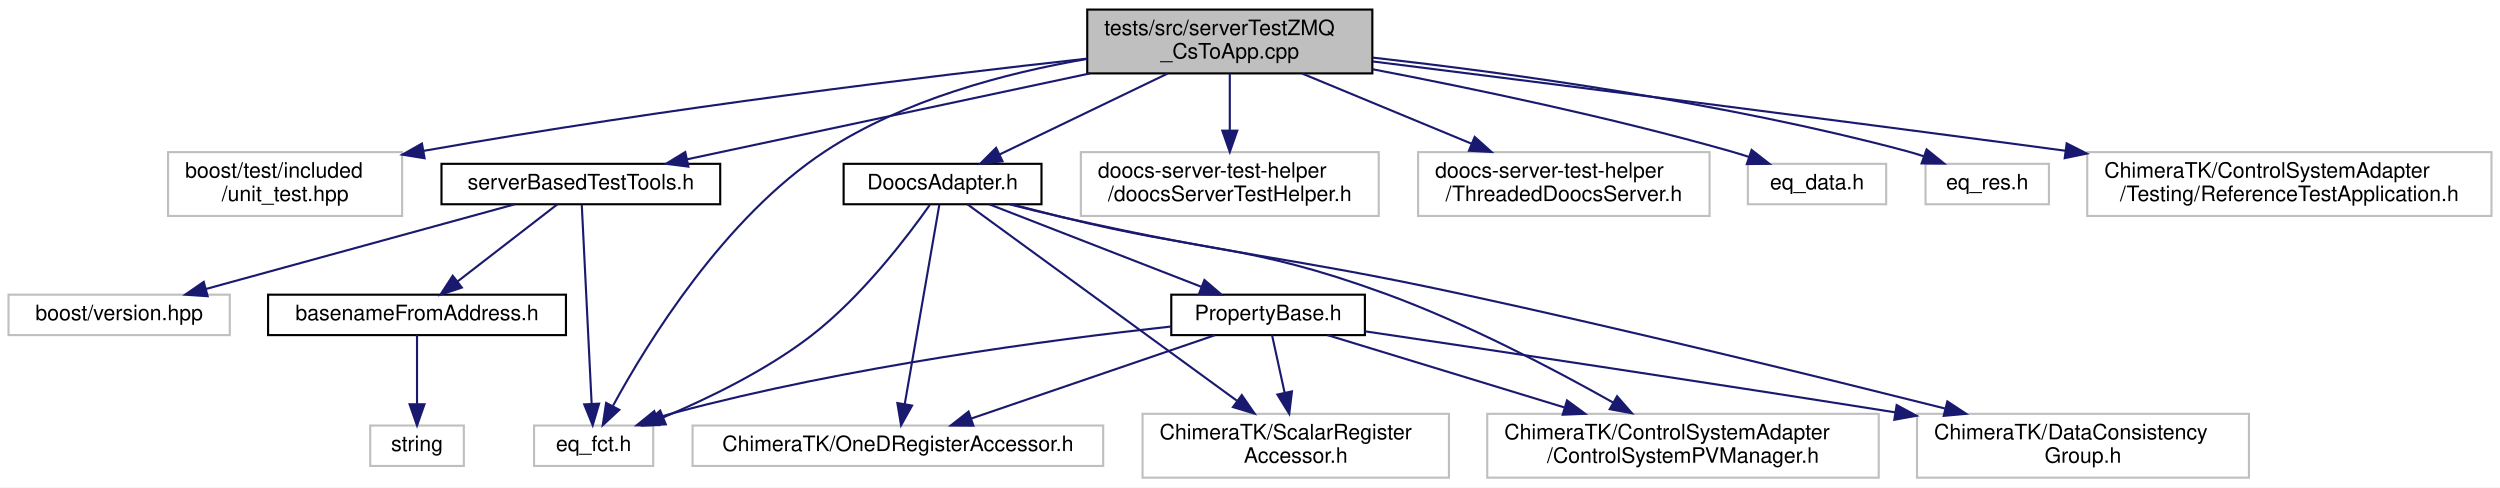
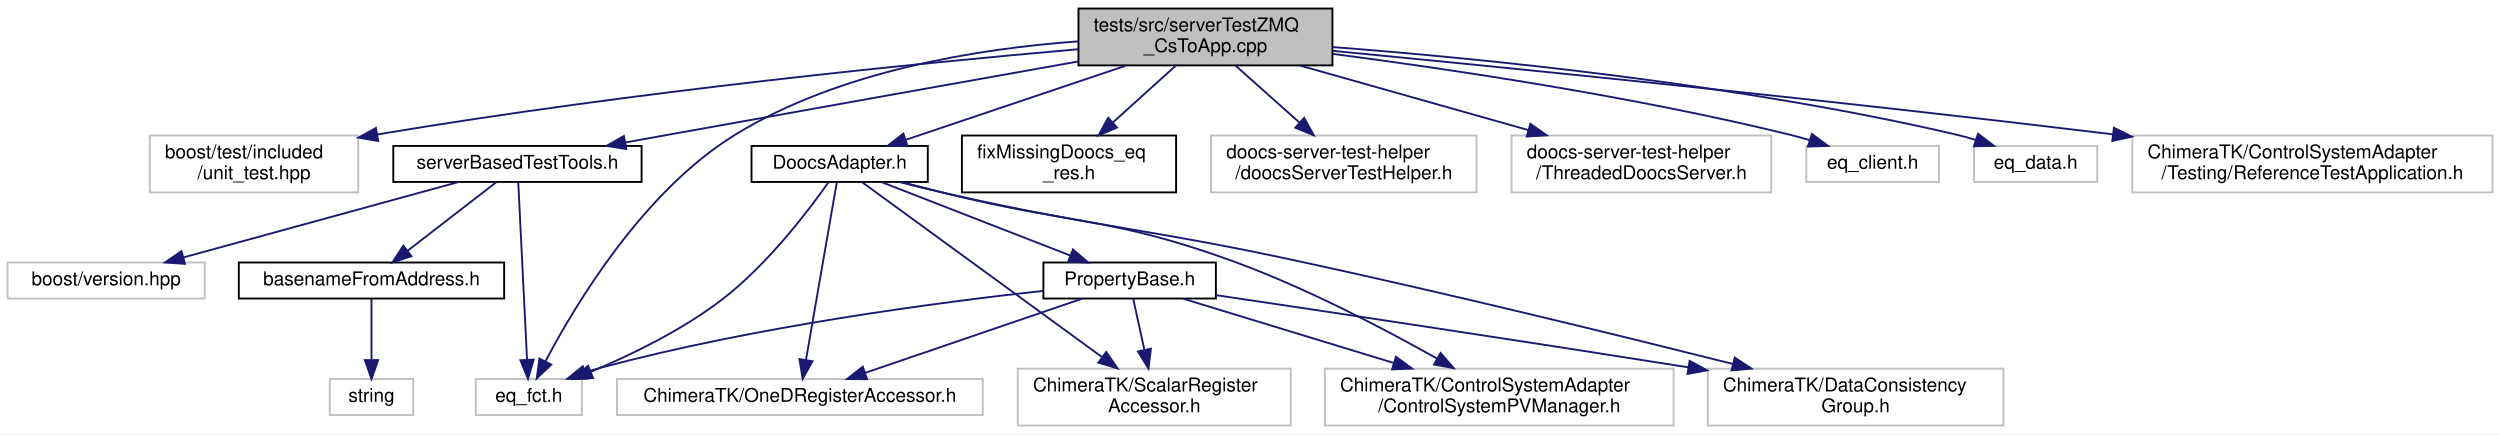
- <svg xmlns="http://www.w3.org/2000/svg" xmlns:xlink="http://www.w3.org/1999/xlink" width="1175pt" height="229pt" viewBox="0.00 0.00 1175.00 229.00">
+ <svg xmlns="http://www.w3.org/2000/svg" xmlns:xlink="http://www.w3.org/1999/xlink" width="1319pt" height="229pt" viewBox="0.00 0.00 1319.00 229.00">
  <g id="graph0" class="graph" transform="scale(1 1) rotate(0) translate(4 225)">
-     <polygon fill="white" stroke="transparent" points="-4,4 -4,-225 1171,-225 1171,4 -4,4" />
+     <polygon fill="white" stroke="transparent" points="-4,4 -4,-225 1315,-225 1315,4 -4,4" />
    <g id="node1" class="node">
      <g id="a_node1">
        <a xlink:title=" ">
-           <polygon fill="#bfbfbf" stroke="black" points="507,-190.5 507,-220.5 641,-220.5 641,-190.5 507,-190.5" />
-           <text text-anchor="start" x="515" y="-208.5" font-family="Helvetica,sans-Serif" font-size="10.00">tests/src/serverTestZMQ</text>
-           <text text-anchor="middle" x="574" y="-197.5" font-family="Helvetica,sans-Serif" font-size="10.00">_CsToApp.cpp</text>
+           <polygon fill="#bfbfbf" stroke="black" points="565,-190.5 565,-220.5 699,-220.5 699,-190.5 565,-190.5" />
+           <text text-anchor="start" x="573" y="-208.5" font-family="Helvetica,sans-Serif" font-size="10.00">tests/src/serverTestZMQ</text>
+           <text text-anchor="middle" x="632" y="-197.5" font-family="Helvetica,sans-Serif" font-size="10.00">_CsToApp.cpp</text>
        </a>
      </g>
    </g>
    <g id="node2" class="node">
      <g id="a_node2">
        <a xlink:title=" ">
          <polygon fill="white" stroke="#bfbfbf" points="75,-123.5 75,-153.5 185,-153.5 185,-123.5 75,-123.5" />
          <text text-anchor="start" x="83" y="-141.5" font-family="Helvetica,sans-Serif" font-size="10.00">boost/test/included</text>
          <text text-anchor="middle" x="130" y="-130.5" font-family="Helvetica,sans-Serif" font-size="10.00">/unit_test.hpp</text>
        </a>
      </g>
    </g>
    <g id="edge1" class="edge">
-       <path fill="none" stroke="midnightblue" d="M506.79,-197.43C432.78,-189.23 310.1,-174.4 195.13,-154.1" />
-       <polygon fill="midnightblue" stroke="midnightblue" points="195.55,-150.63 185.09,-152.32 194.32,-157.52 195.55,-150.63" />
+       <path fill="none" stroke="midnightblue" d="M564.9,-199.03C480.78,-191.67 332.03,-176.99 195.32,-154.11" />
+       <polygon fill="midnightblue" stroke="midnightblue" points="195.53,-150.59 185.08,-152.38 194.36,-157.5 195.53,-150.59" />
    </g>
    <g id="node3" class="node">
      <g id="a_node3">
        <a xlink:href="_doocs_adapter_8h.html" target="_top" xlink:title=" ">
          <polygon fill="white" stroke="black" points="392.5,-129 392.5,-148 485.5,-148 485.5,-129 392.5,-129" />
          <text text-anchor="middle" x="439" y="-136" font-family="Helvetica,sans-Serif" font-size="10.00">DoocsAdapter.h</text>
        </a>
      </g>
    </g>
    <g id="edge2" class="edge">
-       <path fill="none" stroke="midnightblue" d="M544.71,-190.4C521.23,-179.09 488.56,-163.36 465.77,-152.39" />
-       <polygon fill="midnightblue" stroke="midnightblue" points="467.2,-149.19 456.67,-148.01 464.16,-155.5 467.2,-149.19" />
+       <path fill="none" stroke="midnightblue" d="M590.12,-190.4C555.36,-178.69 506.49,-162.23 473.84,-151.23" />
+       <polygon fill="midnightblue" stroke="midnightblue" points="474.85,-147.88 464.26,-148.01 472.62,-154.52 474.85,-147.88" />
    </g>
    <g id="node5" class="node">
      <g id="a_node5">
        <a xlink:title=" ">
          <polygon fill="white" stroke="#bfbfbf" points="247,-6 247,-25 303,-25 303,-6 247,-6" />
          <text text-anchor="middle" x="275" y="-13" font-family="Helvetica,sans-Serif" font-size="10.00">eq_fct.h</text>
        </a>
      </g>
    </g>
-     <g id="edge22" class="edge">
-       <path fill="none" stroke="midnightblue" d="M506.85,-197.29C468.41,-190.67 420.68,-178.04 384,-154 336.37,-122.78 300.17,-63.83 284.11,-34.3" />
-       <polygon fill="midnightblue" stroke="midnightblue" points="287.06,-32.38 279.29,-25.17 280.87,-35.65 287.06,-32.38" />
+     <g id="edge24" class="edge">
+       <path fill="none" stroke="midnightblue" d="M564.8,-203.17C512.14,-199.35 438.85,-187.68 384,-154 335.47,-124.2 299.69,-64.59 283.92,-34.61" />
+       <polygon fill="midnightblue" stroke="midnightblue" points="286.85,-32.65 279.19,-25.33 280.61,-35.83 286.85,-32.65" />
    </g>
    <g id="node10" class="node">
      <g id="a_node10">
+         <a xlink:href="fix_missing_doocs__eq__res_8h.html" target="_top" xlink:title=" ">
+           <polygon fill="white" stroke="black" points="503.5,-123.5 503.5,-153.5 616.5,-153.5 616.5,-123.5 503.5,-123.5" />
+           <text text-anchor="start" x="511.5" y="-141.5" font-family="Helvetica,sans-Serif" font-size="10.00">fixMissingDoocs_eq</text>
+           <text text-anchor="middle" x="560" y="-130.5" font-family="Helvetica,sans-Serif" font-size="10.00">_res.h</text>
+         </a>
+       </g>
+     </g>
+     <g id="edge14" class="edge">
+       <path fill="none" stroke="midnightblue" d="M616.38,-190.4C606.66,-181.62 593.99,-170.18 583.12,-160.37" />
+       <polygon fill="midnightblue" stroke="midnightblue" points="585.36,-157.68 575.59,-153.58 580.67,-162.88 585.36,-157.68" />
+     </g>
+     <g id="node11" class="node">
+       <g id="a_node11">
        <a xlink:href="server_based_test_tools_8h.html" target="_top" xlink:title=" ">
          <polygon fill="white" stroke="black" points="203.5,-129 203.5,-148 334.5,-148 334.5,-129 203.5,-129" />
          <text text-anchor="middle" x="269" y="-136" font-family="Helvetica,sans-Serif" font-size="10.00">serverBasedTestTools.h</text>
        </a>
      </g>
    </g>
-     <g id="edge14" class="edge">
-       <path fill="none" stroke="midnightblue" d="M508.2,-190.48C451.39,-178.37 370.55,-161.14 318.94,-150.14" />
-       <polygon fill="midnightblue" stroke="midnightblue" points="319.53,-146.69 309.02,-148.03 318.07,-153.54 319.53,-146.69" />
-     </g>
-     <g id="node14" class="node">
-       <g id="a_node14">
-         <a xlink:title=" ">
-           <polygon fill="white" stroke="#bfbfbf" points="504,-123.5 504,-153.5 644,-153.5 644,-123.5 504,-123.5" />
-           <text text-anchor="start" x="512" y="-141.5" font-family="Helvetica,sans-Serif" font-size="10.00">doocs-server-test-helper</text>
-           <text text-anchor="middle" x="574" y="-130.5" font-family="Helvetica,sans-Serif" font-size="10.00">/doocsServerTestHelper.h</text>
-         </a>
-       </g>
-     </g>
-     <g id="edge19" class="edge">
-       <path fill="none" stroke="midnightblue" d="M574,-190.4C574,-182.64 574,-172.81 574,-163.86" />
-       <polygon fill="midnightblue" stroke="midnightblue" points="577.5,-163.58 574,-153.58 570.5,-163.58 577.5,-163.58" />
+     <g id="edge15" class="edge">
+       <path fill="none" stroke="midnightblue" d="M564.8,-192.56C507.46,-182.36 422.8,-167.27 349,-154 341.56,-152.66 333.74,-151.25 326.01,-149.85" />
+       <polygon fill="midnightblue" stroke="midnightblue" points="326.42,-146.37 315.95,-148.03 325.17,-153.26 326.42,-146.37" />
    </g>
    <g id="node15" class="node">
      <g id="a_node15">
        <a xlink:title=" ">
-           <polygon fill="white" stroke="#bfbfbf" points="662.5,-123.5 662.5,-153.5 799.5,-153.5 799.5,-123.5 662.5,-123.5" />
-           <text text-anchor="start" x="670.5" y="-141.5" font-family="Helvetica,sans-Serif" font-size="10.00">doocs-server-test-helper</text>
-           <text text-anchor="middle" x="731" y="-130.5" font-family="Helvetica,sans-Serif" font-size="10.00">/ThreadedDoocsServer.h</text>
+           <polygon fill="white" stroke="#bfbfbf" points="635,-123.5 635,-153.5 775,-153.5 775,-123.5 635,-123.5" />
+           <text text-anchor="start" x="643" y="-141.5" font-family="Helvetica,sans-Serif" font-size="10.00">doocs-server-test-helper</text>
+           <text text-anchor="middle" x="705" y="-130.5" font-family="Helvetica,sans-Serif" font-size="10.00">/doocsServerTestHelper.h</text>
        </a>
      </g>
    </g>
    <g id="edge20" class="edge">
-       <path fill="none" stroke="midnightblue" d="M608.07,-190.4C631.42,-180.73 662.59,-167.82 687.7,-157.43" />
-       <polygon fill="midnightblue" stroke="midnightblue" points="689.1,-160.64 697,-153.58 686.42,-154.17 689.1,-160.64" />
+       <path fill="none" stroke="midnightblue" d="M647.84,-190.4C657.69,-181.62 670.54,-170.18 681.56,-160.37" />
+       <polygon fill="midnightblue" stroke="midnightblue" points="684.05,-162.84 689.19,-153.58 679.4,-157.61 684.05,-162.84" />
    </g>
    <g id="node16" class="node">
      <g id="a_node16">
        <a xlink:title=" ">
-           <polygon fill="white" stroke="#bfbfbf" points="817.5,-129 817.5,-148 882.5,-148 882.5,-129 817.5,-129" />
-           <text text-anchor="middle" x="850" y="-136" font-family="Helvetica,sans-Serif" font-size="10.00">eq_data.h</text>
+           <polygon fill="white" stroke="#bfbfbf" points="793.5,-123.5 793.5,-153.5 930.5,-153.5 930.5,-123.5 793.5,-123.5" />
+           <text text-anchor="start" x="801.5" y="-141.5" font-family="Helvetica,sans-Serif" font-size="10.00">doocs-server-test-helper</text>
+           <text text-anchor="middle" x="862" y="-130.5" font-family="Helvetica,sans-Serif" font-size="10.00">/ThreadedDoocsServer.h</text>
        </a>
      </g>
    </g>
    <g id="edge21" class="edge">
-       <path fill="none" stroke="midnightblue" d="M641.16,-192.44C688.47,-183.38 753.09,-169.82 809,-154 811.96,-153.16 815.01,-152.23 818.05,-151.24" />
-       <polygon fill="midnightblue" stroke="midnightblue" points="819.26,-154.53 827.61,-148 817.02,-147.9 819.26,-154.53" />
+       <path fill="none" stroke="midnightblue" d="M681.62,-190.48C717.02,-180.47 764.79,-166.97 802.28,-156.38" />
+       <polygon fill="midnightblue" stroke="midnightblue" points="803.4,-159.7 812.07,-153.61 801.49,-152.96 803.4,-159.7" />
    </g>
    <g id="node17" class="node">
      <g id="a_node17">
        <a xlink:title=" ">
-           <polygon fill="white" stroke="#bfbfbf" points="901,-129 901,-148 959,-148 959,-129 901,-129" />
-           <text text-anchor="middle" x="930" y="-136" font-family="Helvetica,sans-Serif" font-size="10.00">eq_res.h</text>
-         </a>
-       </g>
-     </g>
-     <g id="edge23" class="edge">
-       <path fill="none" stroke="midnightblue" d="M641.23,-197.92C706.18,-190.6 806.94,-176.72 892,-154 894.66,-153.29 897.39,-152.46 900.11,-151.56" />
-       <polygon fill="midnightblue" stroke="midnightblue" points="901.51,-154.78 909.75,-148.12 899.15,-148.19 901.51,-154.78" />
+           <polygon fill="white" stroke="#bfbfbf" points="949,-129 949,-148 1019,-148 1019,-129 949,-129" />
+           <text text-anchor="middle" x="984" y="-136" font-family="Helvetica,sans-Serif" font-size="10.00">eq_client.h</text>
+         </a>
+       </g>
+     </g>
+     <g id="edge22" class="edge">
+       <path fill="none" stroke="midnightblue" d="M699.3,-196.54C762.11,-188.39 858.16,-174.06 940,-154 943.46,-153.15 947.05,-152.16 950.61,-151.1" />
+       <polygon fill="midnightblue" stroke="midnightblue" points="951.96,-154.35 960.45,-148.01 949.86,-147.67 951.96,-154.35" />
    </g>
    <g id="node18" class="node">
      <g id="a_node18">
        <a xlink:title=" ">
-           <polygon fill="white" stroke="#bfbfbf" points="977,-123.5 977,-153.5 1167,-153.5 1167,-123.5 977,-123.5" />
-           <text text-anchor="start" x="985" y="-141.5" font-family="Helvetica,sans-Serif" font-size="10.00">ChimeraTK/ControlSystemAdapter</text>
-           <text text-anchor="middle" x="1072" y="-130.5" font-family="Helvetica,sans-Serif" font-size="10.00">/Testing/ReferenceTestApplication.h</text>
-         </a>
-       </g>
-     </g>
-     <g id="edge24" class="edge">
-       <path fill="none" stroke="midnightblue" d="M641.31,-196.1C717.62,-186.53 846.07,-170.26 966.64,-154.17" />
-       <polygon fill="midnightblue" stroke="midnightblue" points="967.34,-157.61 976.79,-152.82 966.42,-150.67 967.34,-157.61" />
+           <polygon fill="white" stroke="#bfbfbf" points="1037.5,-129 1037.5,-148 1102.5,-148 1102.5,-129 1037.5,-129" />
+           <text text-anchor="middle" x="1070" y="-136" font-family="Helvetica,sans-Serif" font-size="10.00">eq_data.h</text>
+         </a>
+       </g>
+     </g>
+     <g id="edge23" class="edge">
+       <path fill="none" stroke="midnightblue" d="M699.31,-200.15C778.7,-194.05 914.28,-180.58 1028,-154 1031.41,-153.2 1034.93,-152.23 1038.41,-151.18" />
+       <polygon fill="midnightblue" stroke="midnightblue" points="1039.6,-154.47 1048.02,-148.04 1037.42,-147.82 1039.6,-154.47" />
+     </g>
+     <g id="node19" class="node">
+       <g id="a_node19">
+         <a xlink:title=" ">
+           <polygon fill="white" stroke="#bfbfbf" points="1121,-123.5 1121,-153.5 1311,-153.5 1311,-123.5 1121,-123.5" />
+           <text text-anchor="start" x="1129" y="-141.5" font-family="Helvetica,sans-Serif" font-size="10.00">ChimeraTK/ControlSystemAdapter</text>
+           <text text-anchor="middle" x="1216" y="-130.5" font-family="Helvetica,sans-Serif" font-size="10.00">/Testing/ReferenceTestApplication.h</text>
+         </a>
+       </g>
+     </g>
+     <g id="edge25" class="edge">
+       <path fill="none" stroke="midnightblue" d="M699.25,-198.15C790.17,-189.4 957.6,-172.71 1110.74,-154.13" />
+       <polygon fill="midnightblue" stroke="midnightblue" points="1111.3,-157.59 1120.8,-152.9 1110.45,-150.64 1111.3,-157.59" />
    </g>
    <g id="node4" class="node">
      <g id="a_node4">
        <a xlink:href="_property_base_8h.html" target="_top" xlink:title=" ">
          <polygon fill="white" stroke="black" points="546.5,-67.5 546.5,-86.5 637.5,-86.5 637.5,-67.5 546.5,-67.5" />
          <text text-anchor="middle" x="592" y="-74.5" font-family="Helvetica,sans-Serif" font-size="10.00">PropertyBase.h</text>
        </a>
      </g>
    </g>
    <g id="edge3" class="edge">
      <path fill="none" stroke="midnightblue" d="M460.92,-128.98C487.05,-118.81 530.91,-101.76 560.63,-90.2" />
      <polygon fill="midnightblue" stroke="midnightblue" points="562.07,-93.4 570.12,-86.51 559.53,-86.87 562.07,-93.4" />
    </g>
    <g id="edge9" class="edge">
      <path fill="none" stroke="midnightblue" d="M433.02,-128.71C422.88,-114.31 401.05,-85.46 377,-67 355.89,-50.8 328.76,-37.67 307.79,-28.86" />
      <polygon fill="midnightblue" stroke="midnightblue" points="308.92,-25.54 298.34,-25.01 306.28,-32.02 308.92,-25.54" />
    </g>
    <g id="node6" class="node">
      <g id="a_node6">
        <a xlink:title=" ">
          <polygon fill="white" stroke="#bfbfbf" points="695,-0.5 695,-30.5 879,-30.5 879,-0.5 695,-0.5" />
          <text text-anchor="start" x="703" y="-18.5" font-family="Helvetica,sans-Serif" font-size="10.00">ChimeraTK/ControlSystemAdapter</text>
          <text text-anchor="middle" x="787" y="-7.5" font-family="Helvetica,sans-Serif" font-size="10.00">/ControlSystemPVManager.h</text>
        </a>
      </g>
    </g>
    <g id="edge10" class="edge">
      <path fill="none" stroke="midnightblue" d="M471.54,-128.95C479.23,-126.97 487.4,-124.88 495,-123 562.39,-106.3 581.77,-110.77 647,-87 685.13,-73.1 726.35,-51.47 754.12,-35.83" />
      <polygon fill="midnightblue" stroke="midnightblue" points="756.03,-38.77 762.99,-30.78 752.57,-32.68 756.03,-38.77" />
    </g>
    <g id="node7" class="node">
      <g id="a_node7">
        <a xlink:title=" ">
          <polygon fill="white" stroke="#bfbfbf" points="897,-0.5 897,-30.5 1053,-30.5 1053,-0.5 897,-0.5" />
          <text text-anchor="start" x="905" y="-18.5" font-family="Helvetica,sans-Serif" font-size="10.00">ChimeraTK/DataConsistency</text>
          <text text-anchor="middle" x="975" y="-7.5" font-family="Helvetica,sans-Serif" font-size="10.00">Group.h</text>
        </a>
      </g>
    </g>
    <g id="edge11" class="edge">
      <path fill="none" stroke="midnightblue" d="M470.6,-128.94C478.54,-126.9 487.06,-124.79 495,-123 577.56,-104.38 599.28,-104.9 682,-87 760.79,-69.95 850.88,-47.88 910.13,-33.01" />
      <polygon fill="midnightblue" stroke="midnightblue" points="911.25,-36.34 920.09,-30.51 909.54,-29.55 911.25,-36.34" />
    </g>
    <g id="node8" class="node">
      <g id="a_node8">
        <a xlink:title=" ">
          <polygon fill="white" stroke="#bfbfbf" points="321.5,-6 321.5,-25 514.5,-25 514.5,-6 321.5,-6" />
          <text text-anchor="middle" x="418" y="-13" font-family="Helvetica,sans-Serif" font-size="10.00">ChimeraTK/OneDRegisterAccessor.h</text>
        </a>
      </g>
    </g>
    <g id="edge12" class="edge">
      <path fill="none" stroke="midnightblue" d="M437.49,-128.8C434.1,-109.26 425.82,-61.56 421.22,-35.05" />
      <polygon fill="midnightblue" stroke="midnightblue" points="424.66,-34.38 419.5,-25.12 417.76,-35.57 424.66,-34.38" />
    </g>
    <g id="node9" class="node">
      <g id="a_node9">
        <a xlink:title=" ">
          <polygon fill="white" stroke="#bfbfbf" points="533,-0.5 533,-30.5 677,-30.5 677,-0.5 533,-0.5" />
          <text text-anchor="start" x="541" y="-18.5" font-family="Helvetica,sans-Serif" font-size="10.00">ChimeraTK/ScalarRegister</text>
          <text text-anchor="middle" x="605" y="-7.5" font-family="Helvetica,sans-Serif" font-size="10.00">Accessor.h</text>
        </a>
      </g>
    </g>
    <g id="edge13" class="edge">
      <path fill="none" stroke="midnightblue" d="M450.67,-128.99C476.77,-109.97 540.45,-63.56 577.33,-36.67" />
      <polygon fill="midnightblue" stroke="midnightblue" points="579.64,-39.32 585.66,-30.6 575.51,-33.66 579.64,-39.32" />
    </g>
    <g id="edge4" class="edge">
      <path fill="none" stroke="midnightblue" d="M546.46,-71.55C490.73,-65.45 393.79,-52.69 313,-31 310.34,-30.29 307.61,-29.45 304.9,-28.56" />
      <polygon fill="midnightblue" stroke="midnightblue" points="305.85,-25.18 295.26,-25.11 303.49,-31.77 305.85,-25.18" />
    </g>
    <g id="edge5" class="edge">
      <path fill="none" stroke="midnightblue" d="M619.94,-67.48C648.82,-58.66 694.68,-44.67 731.06,-33.57" />
      <polygon fill="midnightblue" stroke="midnightblue" points="732.5,-36.79 741.04,-30.52 730.46,-30.09 732.5,-36.79" />
    </g>
    <g id="edge6" class="edge">
      <path fill="none" stroke="midnightblue" d="M637.67,-69.26C693.85,-60.93 792.42,-46.16 886.76,-31.19" />
      <polygon fill="midnightblue" stroke="midnightblue" points="887.43,-34.62 896.75,-29.6 886.33,-27.71 887.43,-34.62" />
    </g>
    <g id="edge7" class="edge">
      <path fill="none" stroke="midnightblue" d="M567.07,-67.48C536.96,-57.18 486.17,-39.81 452.36,-28.25" />
      <polygon fill="midnightblue" stroke="midnightblue" points="453.48,-24.93 442.88,-25.01 451.21,-31.56 453.48,-24.93" />
    </g>
    <g id="edge8" class="edge">
      <path fill="none" stroke="midnightblue" d="M593.86,-67.48C595.41,-60.4 597.69,-49.97 599.78,-40.39" />
      <polygon fill="midnightblue" stroke="midnightblue" points="603.22,-41.04 601.94,-30.52 596.38,-39.55 603.22,-41.04" />
    </g>
-     <g id="edge17" class="edge">
+     <g id="edge18" class="edge">
      <path fill="none" stroke="midnightblue" d="M269.43,-128.8C270.4,-109.35 272.74,-61.99 274.06,-35.4" />
      <polygon fill="midnightblue" stroke="midnightblue" points="277.57,-35.28 274.57,-25.12 270.58,-34.94 277.57,-35.28" />
    </g>
-     <g id="node11" class="node">
-       <g id="a_node11">
+     <g id="node12" class="node">
+       <g id="a_node12">
        <a xlink:href="basename_from_address_8h.html" target="_top" xlink:title=" ">
          <polygon fill="white" stroke="black" points="122,-67.5 122,-86.5 262,-86.5 262,-67.5 122,-67.5" />
          <text text-anchor="middle" x="192" y="-74.5" font-family="Helvetica,sans-Serif" font-size="10.00">basenameFromAddress.h</text>
        </a>
      </g>
    </g>
-     <g id="edge15" class="edge">
+     <g id="edge16" class="edge">
      <path fill="none" stroke="midnightblue" d="M257.97,-128.98C245.73,-119.52 225.77,-104.1 211.01,-92.69" />
      <polygon fill="midnightblue" stroke="midnightblue" points="213.06,-89.85 203.01,-86.51 208.78,-95.39 213.06,-89.85" />
    </g>
+     <g id="node14" class="node">
+       <g id="a_node14">
+         <a xlink:title=" ">
+           <polygon fill="white" stroke="#bfbfbf" points="0,-67.5 0,-86.5 104,-86.5 104,-67.5 0,-67.5" />
+           <text text-anchor="middle" x="52" y="-74.5" font-family="Helvetica,sans-Serif" font-size="10.00">boost/version.hpp</text>
+         </a>
+       </g>
+     </g>
+     <g id="edge19" class="edge">
+       <path fill="none" stroke="midnightblue" d="M237.91,-128.98C199.72,-118.5 134.83,-100.71 92.7,-89.16" />
+       <polygon fill="midnightblue" stroke="midnightblue" points="93.6,-85.78 83.03,-86.51 91.75,-92.53 93.6,-85.78" />
+     </g>
    <g id="node13" class="node">
      <g id="a_node13">
        <a xlink:title=" ">
-           <polygon fill="white" stroke="#bfbfbf" points="0,-67.5 0,-86.5 104,-86.5 104,-67.5 0,-67.5" />
-           <text text-anchor="middle" x="52" y="-74.5" font-family="Helvetica,sans-Serif" font-size="10.00">boost/version.hpp</text>
-         </a>
-       </g>
-     </g>
-     <g id="edge18" class="edge">
-       <path fill="none" stroke="midnightblue" d="M237.91,-128.98C199.72,-118.5 134.83,-100.71 92.7,-89.16" />
-       <polygon fill="midnightblue" stroke="midnightblue" points="93.6,-85.78 83.03,-86.51 91.75,-92.53 93.6,-85.78" />
-     </g>
-     <g id="node12" class="node">
-       <g id="a_node12">
-         <a xlink:title=" ">
          <polygon fill="white" stroke="#bfbfbf" points="170,-6 170,-25 214,-25 214,-6 170,-6" />
          <text text-anchor="middle" x="192" y="-13" font-family="Helvetica,sans-Serif" font-size="10.00">string</text>
        </a>
      </g>
    </g>
-     <g id="edge16" class="edge">
+     <g id="edge17" class="edge">
      <path fill="none" stroke="midnightblue" d="M192,-67.48C192,-59.08 192,-45.98 192,-35.16" />
      <polygon fill="midnightblue" stroke="midnightblue" points="195.5,-35.01 192,-25.01 188.5,-35.01 195.5,-35.01" />
    </g>
  </g>
</svg>
